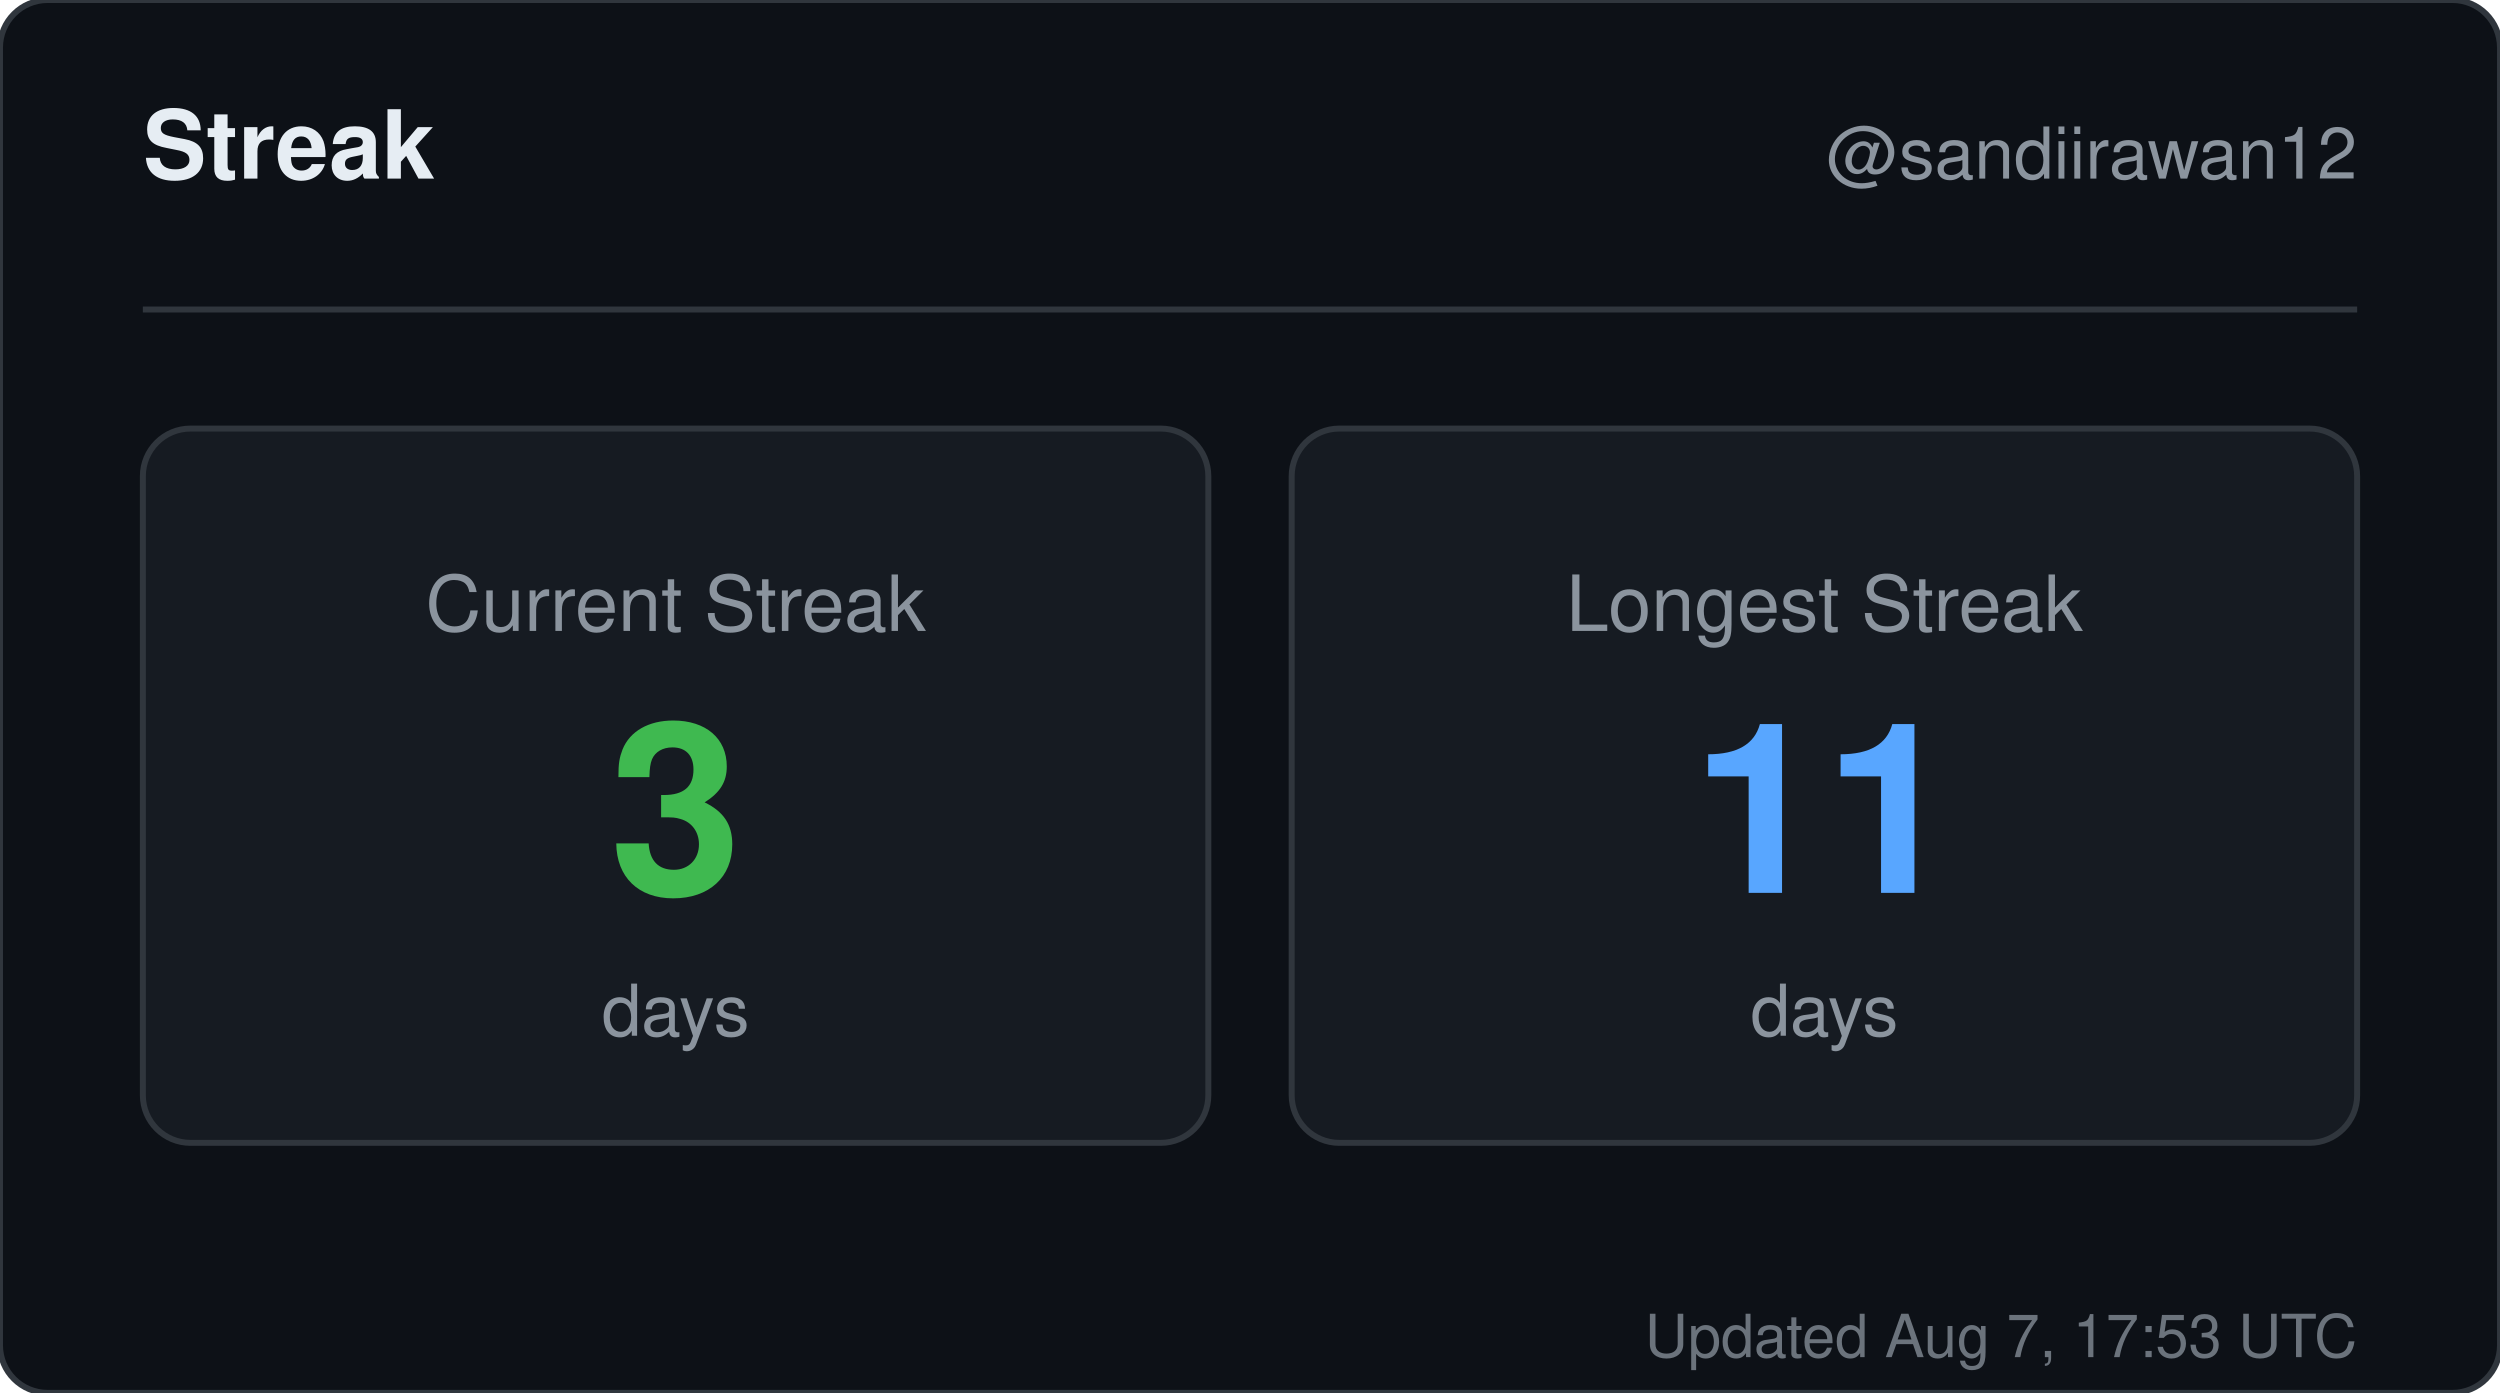
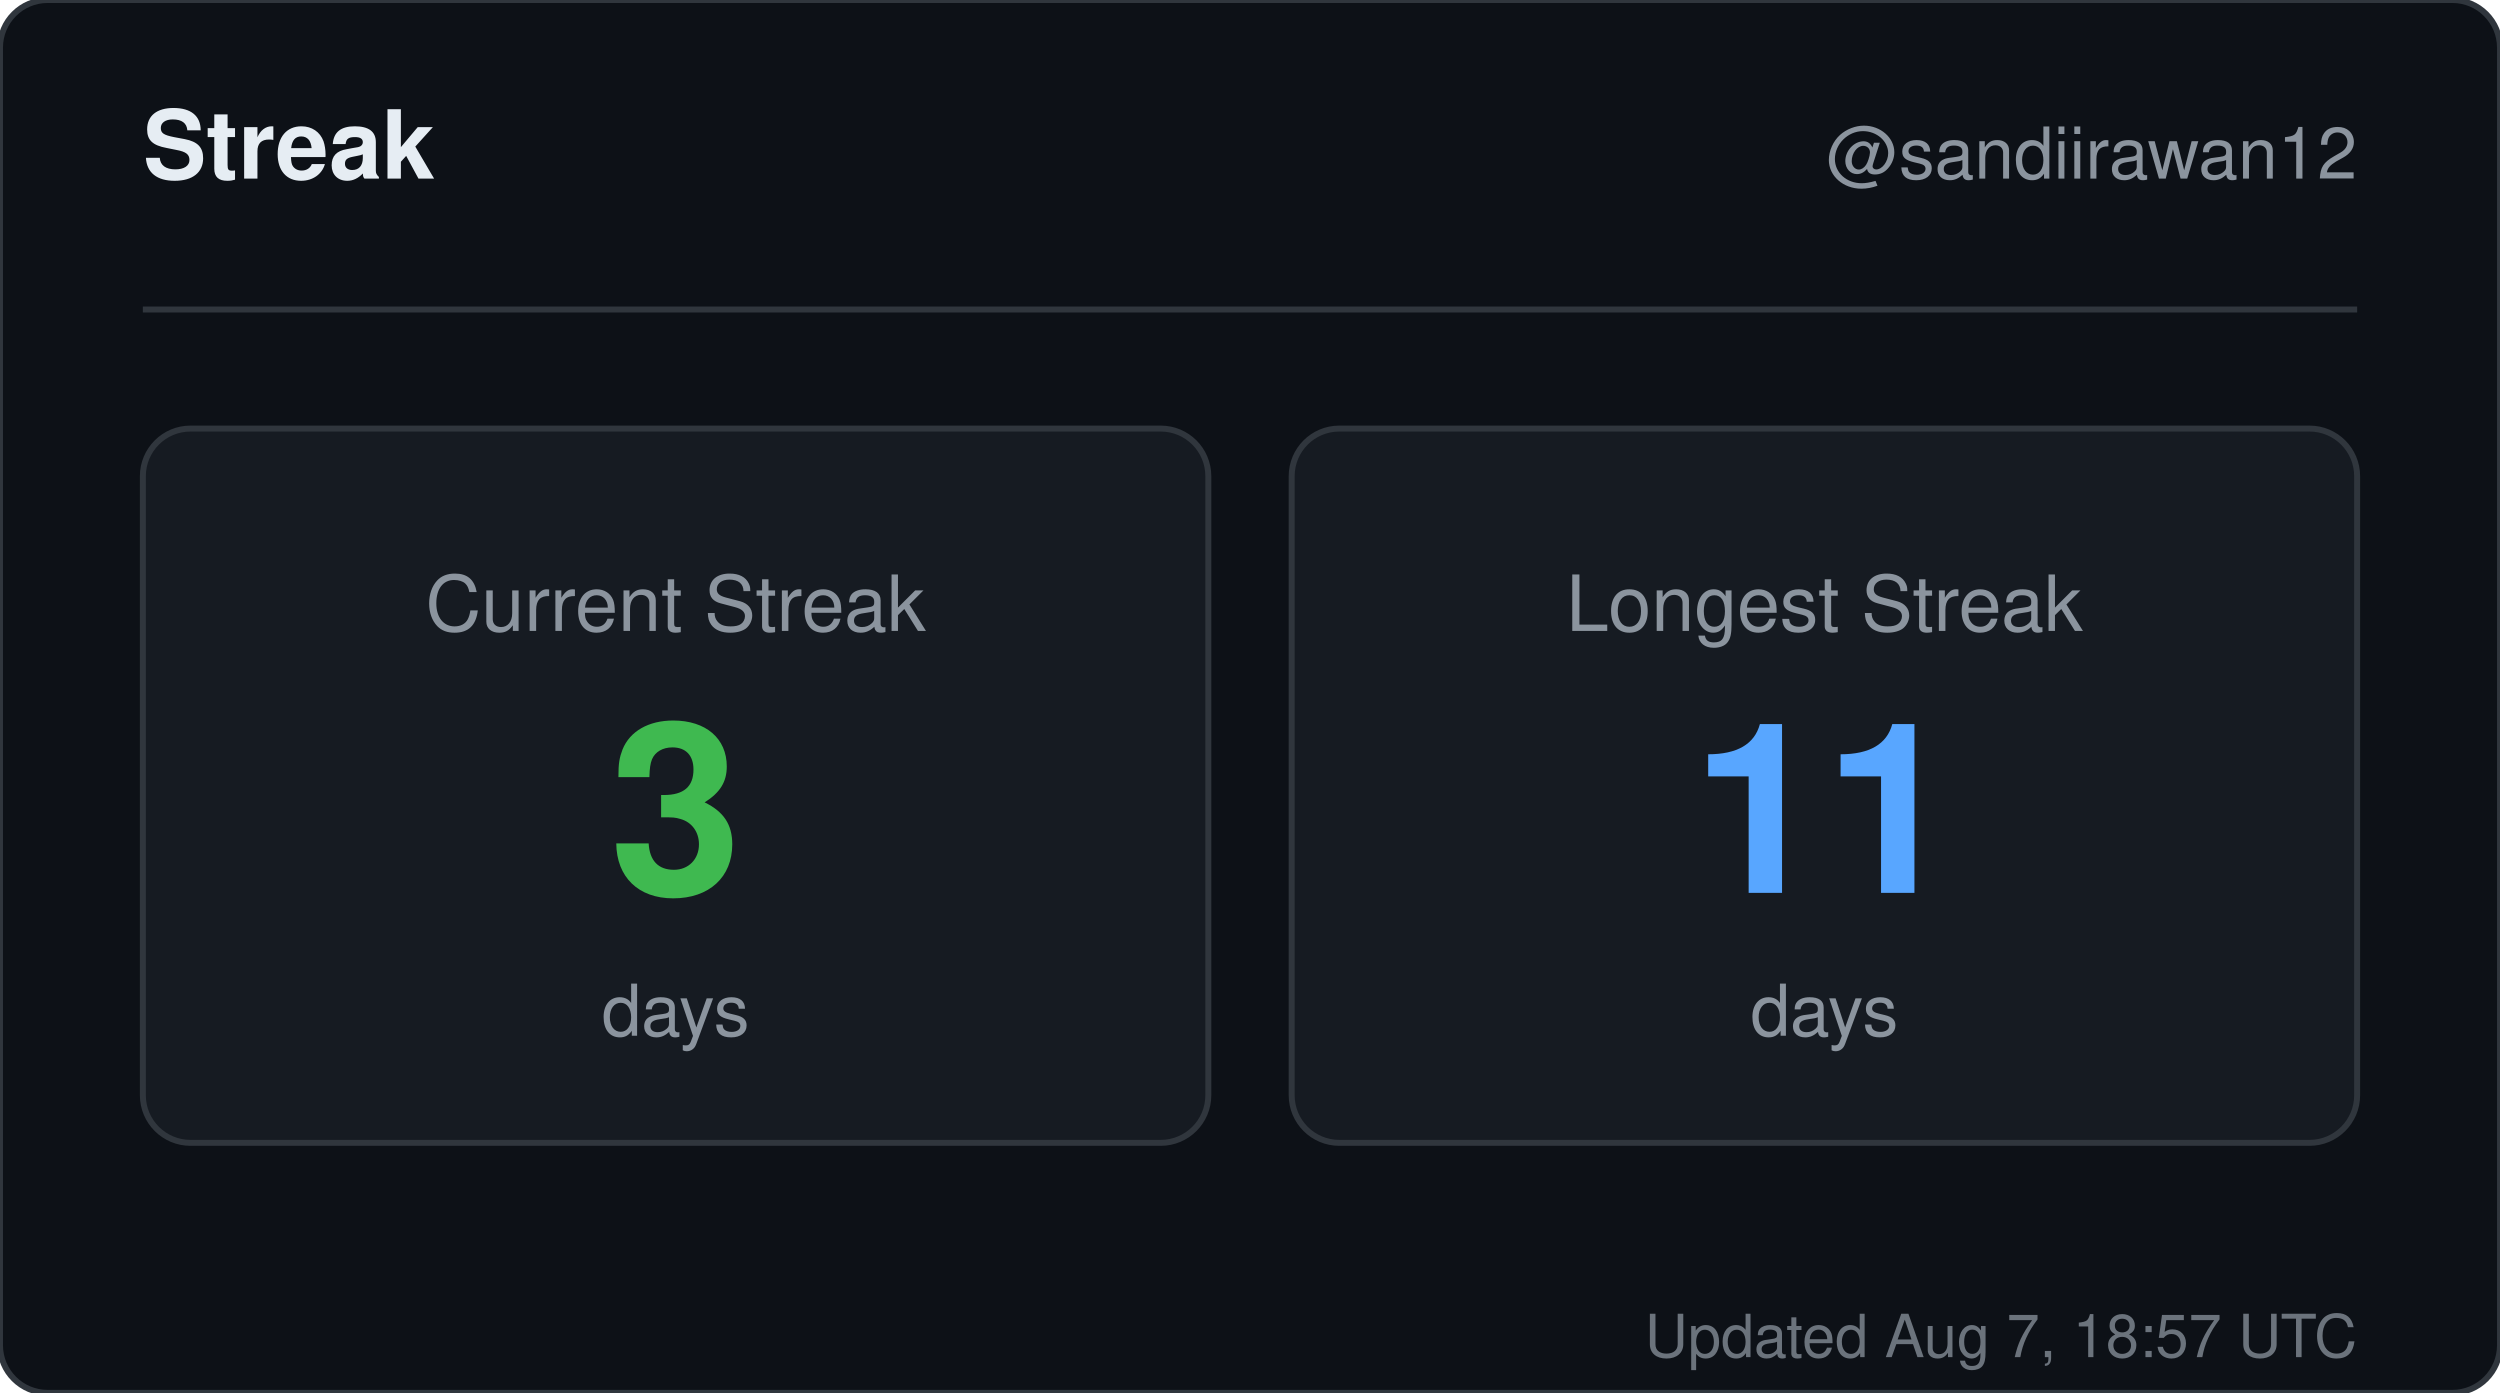
<svg xmlns="http://www.w3.org/2000/svg" width="420" height="234" viewBox="0 0 420 234" role="img" aria-label="Streak for sandiirawan12">
  <rect width="420" height="234" rx="8" fill="#0d1117" stroke="#30363d" />
  <g font-family="-apple-system, BlinkMacSystemFont, Segoe UI, Helvetica, Arial, sans-serif">
    <text x="24" y="30" fill="#e6edf3" font-size="16" font-weight="700">Streak</text>
    <text x="396" y="30" fill="#8b949e" font-size="12" text-anchor="end">@sandiirawan12</text>
    <line x1="24" y1="52" x2="396" y2="52" stroke="#30363d" />
    <rect x="24" y="72" width="179" height="120" rx="8" fill="#161b22" stroke="#30363d" />
    <text x="113.5" y="106" fill="#8b949e" font-size="13" text-anchor="middle">Current Streak</text>
    <text x="113.5" y="150" fill="#3fb950" font-size="40" font-weight="700" text-anchor="middle">3</text>
    <text x="113.5" y="174" fill="#8b949e" font-size="12" text-anchor="middle">days</text>
    <rect x="217" y="72" width="179" height="120" rx="8" fill="#161b22" stroke="#30363d" />
    <text x="306.5" y="106" fill="#8b949e" font-size="13" text-anchor="middle">Longest Streak</text>
    <text x="306.5" y="150" fill="#58a6ff" font-size="40" font-weight="700" text-anchor="middle">11</text>
    <text x="306.5" y="174" fill="#8b949e" font-size="12" text-anchor="middle">days</text>
-     <text x="396" y="228" fill="#8b949e" font-size="10" text-anchor="end" opacity="0.75">Updated Aug 7, 17:53 UTC</text>
+     <text x="396" y="228" fill="#8b949e" font-size="10" text-anchor="end" opacity="0.75">Updated Aug 7, 18:57 UTC</text>
  </g>
</svg>
